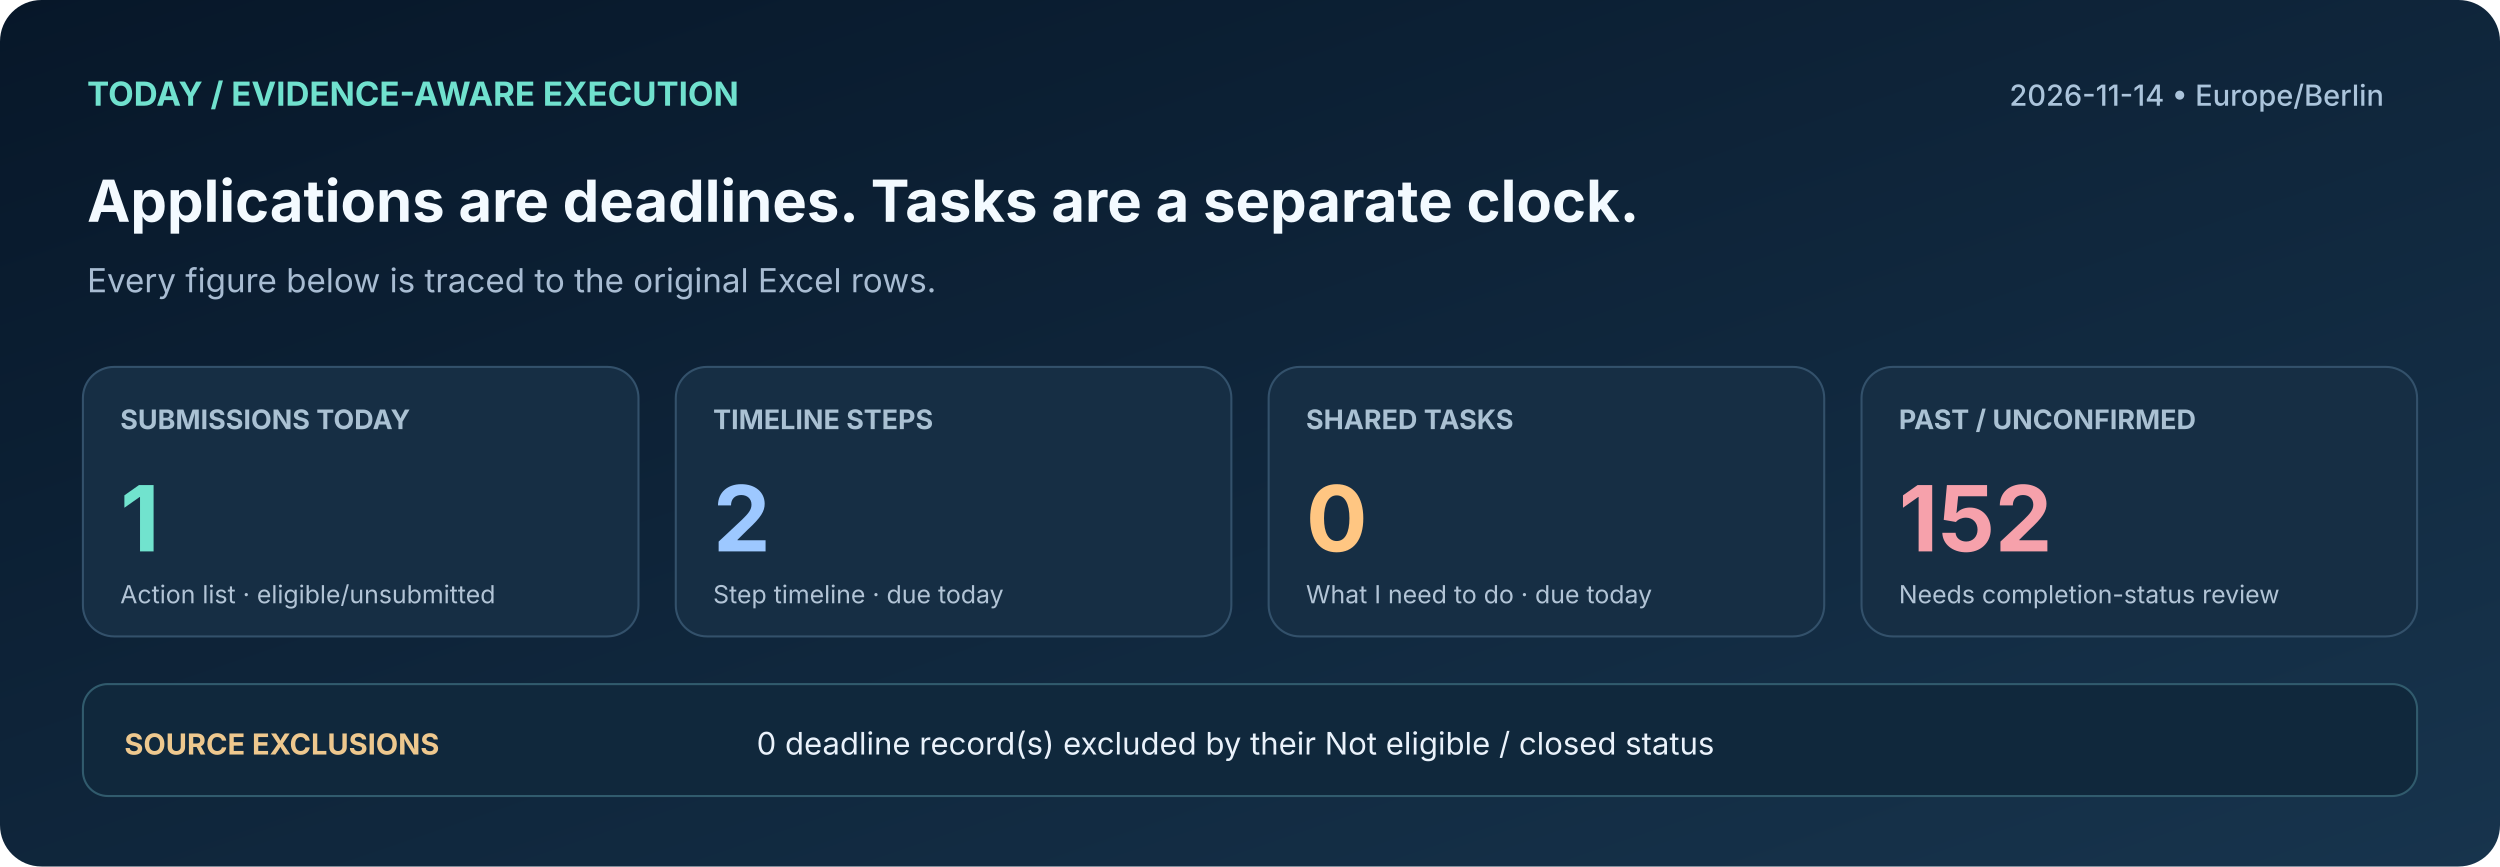
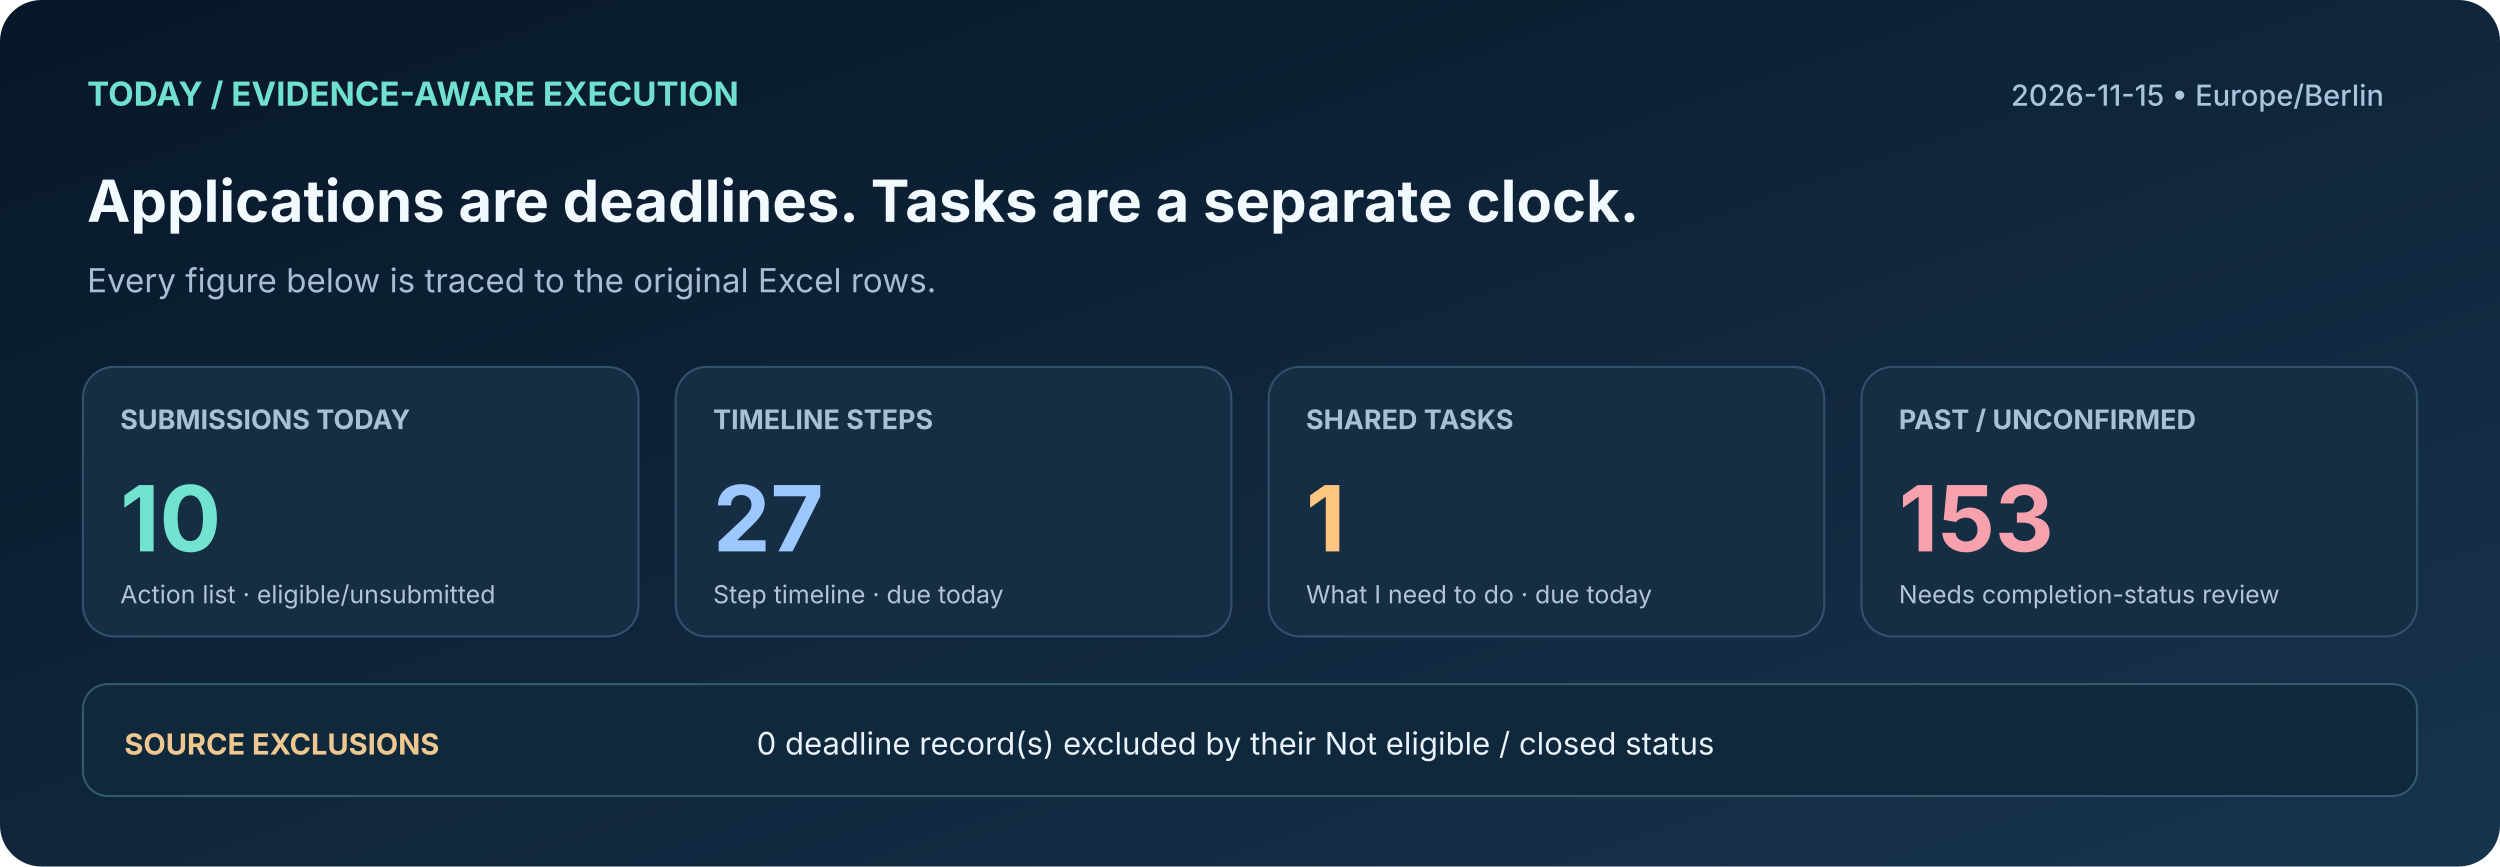
<svg xmlns="http://www.w3.org/2000/svg" width="1206" height="418" viewBox="0 0 1206 418" role="img" aria-label="Actual due-today deadlines versus tasks, overdue status unknown">
  <defs>
    <linearGradient id="bg" x1="0" x2="1" y1="0" y2="1">
      <stop stop-color="#071729" />
      <stop offset="1" stop-color="#17344D" />
    </linearGradient>
  </defs>
  <rect width="1206" height="418" fill="url(#bg)" rx="20" />
  <text x="42" y="51" font-family="Inter,Segoe UI,Arial,sans-serif" font-size="16" fill="#70E1CE" font-weight="700" text-anchor="start">TODAY  /  EVIDENCE-AWARE EXECUTION</text>
-   <text x="1150" y="51" font-family="Inter,Segoe UI,Arial,sans-serif" font-size="14" fill="#ABC4DB" font-weight="500" text-anchor="end">2026-11-14  •  Europe/Berlin</text>
+   <text x="1150" y="51" font-family="Inter,Segoe UI,Arial,sans-serif" font-size="14" fill="#ABC4DB" font-weight="500" text-anchor="end">2026-11-15  •  Europe/Berlin</text>
  <text x="42" y="107" font-family="Inter,Segoe UI,Arial,sans-serif" font-size="28" fill="#F3FAFF" font-weight="700" text-anchor="start">Applications are deadlines. Tasks are a separate clock.</text>
  <text x="42" y="141" font-family="Inter,Segoe UI,Arial,sans-serif" font-size="16" fill="#A8BCD2" font-weight="400" text-anchor="start">Every figure below is traced to the original Excel rows.</text>
  <rect x="40" y="177" width="268" height="130" rx="15" fill="#162E44" stroke="#33516B" />
  <text x="58" y="207" font-family="Inter,Segoe UI,Arial,sans-serif" font-size="13" fill="#AAC1D3" font-weight="700" text-anchor="start">SUBMISSIONS TODAY</text>
-   <text x="58" y="266" font-family="Inter,Segoe UI,Arial,sans-serif" font-size="44" fill="#71E3CE" font-weight="700" text-anchor="start">1</text>
+   <text x="58" y="266" font-family="Inter,Segoe UI,Arial,sans-serif" font-size="44" fill="#71E3CE" font-weight="700" text-anchor="start">10</text>
  <text x="58" y="291" font-family="Inter,Segoe UI,Arial,sans-serif" font-size="12" fill="#B2C4D6" font-weight="400" text-anchor="start">Action list · eligible/unsubmitted</text>
  <rect x="326" y="177" width="268" height="130" rx="15" fill="#162E44" stroke="#33516B" />
  <text x="344" y="207" font-family="Inter,Segoe UI,Arial,sans-serif" font-size="13" fill="#AAC1D3" font-weight="700" text-anchor="start">TIMELINE STEPS</text>
-   <text x="344" y="266" font-family="Inter,Segoe UI,Arial,sans-serif" font-size="44" fill="#9DC8FF" font-weight="700" text-anchor="start">2</text>
+   <text x="344" y="266" font-family="Inter,Segoe UI,Arial,sans-serif" font-size="44" fill="#9DC8FF" font-weight="700" text-anchor="start">27</text>
  <text x="344" y="291" font-family="Inter,Segoe UI,Arial,sans-serif" font-size="12" fill="#B2C4D6" font-weight="400" text-anchor="start">Step timeline · due today</text>
  <rect x="612" y="177" width="268" height="130" rx="15" fill="#162E44" stroke="#33516B" />
  <text x="630" y="207" font-family="Inter,Segoe UI,Arial,sans-serif" font-size="13" fill="#AAC1D3" font-weight="700" text-anchor="start">SHARED TASKS</text>
-   <text x="630" y="266" font-family="Inter,Segoe UI,Arial,sans-serif" font-size="44" fill="#FFC682" font-weight="700" text-anchor="start">0</text>
+   <text x="630" y="266" font-family="Inter,Segoe UI,Arial,sans-serif" font-size="44" fill="#FFC682" font-weight="700" text-anchor="start">1</text>
  <text x="630" y="291" font-family="Inter,Segoe UI,Arial,sans-serif" font-size="12" fill="#B2C4D6" font-weight="400" text-anchor="start">What I need to do · due today</text>
  <rect x="898" y="177" width="268" height="130" rx="15" fill="#162E44" stroke="#33516B" />
  <text x="916" y="207" font-family="Inter,Segoe UI,Arial,sans-serif" font-size="13" fill="#AAC1D3" font-weight="700" text-anchor="start">PAST / UNCONFIRMED</text>
-   <text x="916" y="266" font-family="Inter,Segoe UI,Arial,sans-serif" font-size="44" fill="#F6A1AB" font-weight="700" text-anchor="start">152</text>
+   <text x="916" y="266" font-family="Inter,Segoe UI,Arial,sans-serif" font-size="44" fill="#F6A1AB" font-weight="700" text-anchor="start">153</text>
  <text x="916" y="291" font-family="Inter,Segoe UI,Arial,sans-serif" font-size="12" fill="#B2C4D6" font-weight="400" text-anchor="start">Needs completion-status review</text>
  <rect x="40" y="330" width="1126" height="54" rx="12" fill="#10283C" stroke="#315B6D" />
  <text x="60" y="364" font-family="Inter,Segoe UI,Arial,sans-serif" font-size="14" fill="#EEC88E" font-weight="700" text-anchor="start">SOURCE EXCLUSIONS</text>
  <text x="365" y="364" font-family="Inter,Segoe UI,Arial,sans-serif" font-size="15" fill="#EAF2FB" font-weight="400" text-anchor="start">0 deadline record(s) excluded by their Not eligible / closed status</text>
</svg>
